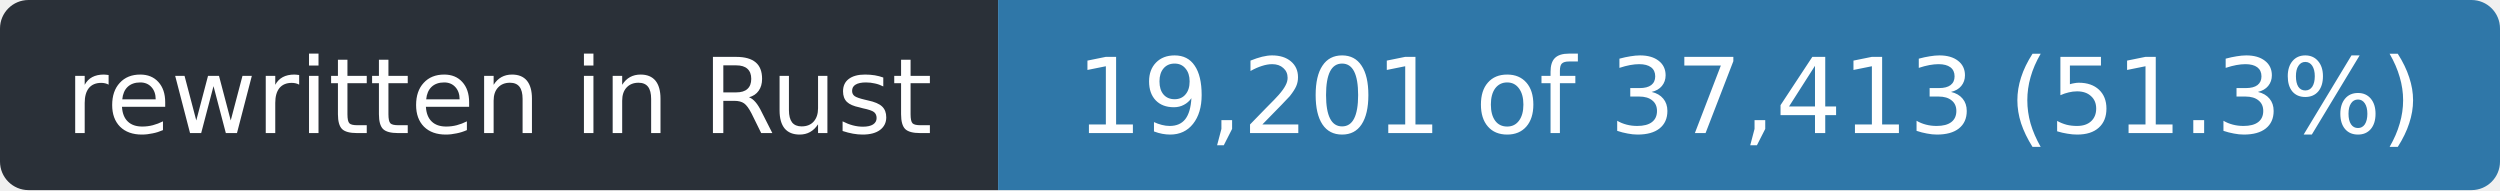
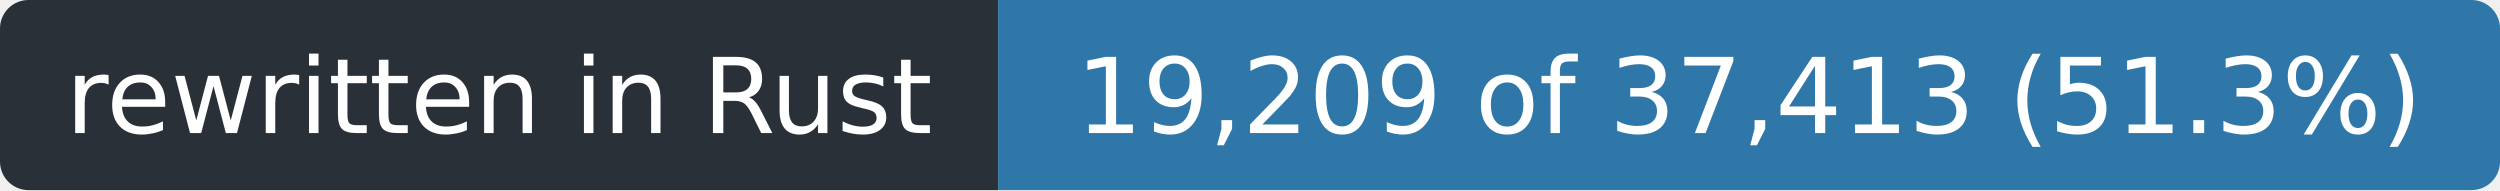
- <svg xmlns="http://www.w3.org/2000/svg" width="263" height="20" role="img" aria-label="rewritten in Rust: 19,201 of 37,413 (51.3%)">
+ <svg xmlns="http://www.w3.org/2000/svg" width="263" height="20" role="img" aria-label="rewritten in Rust: 19,209 of 37,413 (51.3%)">
  <clipPath id="r">
    <rect width="263" height="20" rx="3" />
  </clipPath>
  <g clip-path="url(#r)">
    <rect width="105" height="20" fill="#2a3038" />
    <rect x="105" width="158" height="20" fill="#2f77a8" />
  </g>
  <g fill="#fff" font-family="Verdana,Geneva,DejaVu Sans,sans-serif" font-size="11" text-anchor="middle">
    <text x="52.5" y="14" textLength="93">rewritten in Rust</text>
-     <text x="184.0" y="14" textLength="146">19,201 of 37,413 (51.3%)</text>
+     <text x="184.0" y="14" textLength="146">19,209 of 37,413 (51.3%)</text>
  </g>
</svg>
